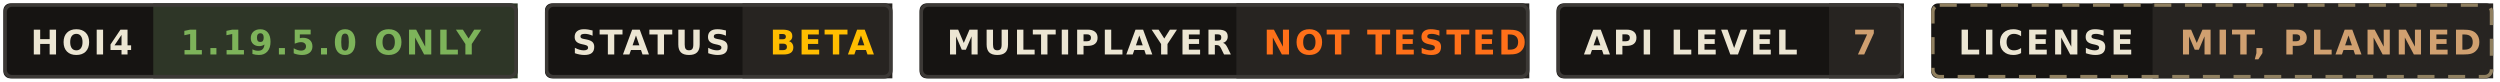
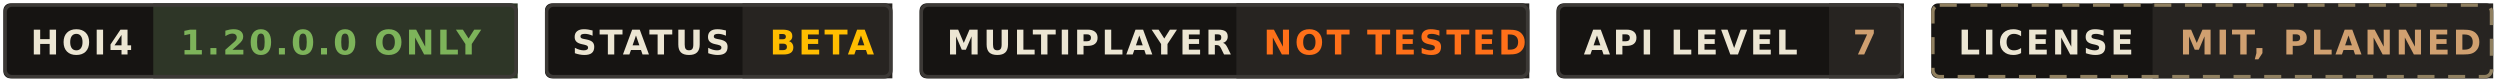
<svg xmlns="http://www.w3.org/2000/svg" viewBox="0 0 734 24" width="734" height="24" role="img" aria-labelledby="t d">
  <g style="font:700 10px Ubuntu,'Segoe UI','DejaVu Sans',Verdana,sans-serif;letter-spacing:.08em">
    <g transform="translate(1 1)">
      <rect width="151" height="22" rx="2" fill="#161412" />
      <rect x="44" width="107" height="22" fill="#2e3627" />
      <rect x=".5" y=".5" width="150" height="21" rx="2" fill="none" stroke="#3c3936" stroke-width="1" />
      <text x="8" y="15" fill="#ece6d3">HOI4</text>
-       <text x="52" y="15" fill="#7db35a">1.19.5.0 ONLY</text>
+       <text x="52" y="15" fill="#7db35a">1.20.0.0 ONLY</text>
    </g>
    <g transform="translate(160 1)">
      <rect width="102" height="22" rx="2" fill="#161412" />
      <rect x="58" width="44" height="22" fill="#272421" />
      <rect x=".5" y=".5" width="101" height="21" rx="2" fill="none" stroke="#3c3936" stroke-width="1" />
      <text x="8" y="15" fill="#ece6d3">STATUS</text>
      <text x="66" y="15" fill="#ffbd00">BETA</text>
    </g>
    <g transform="translate(270 1)">
      <rect width="179" height="22" rx="2" fill="#161412" />
      <rect x="93" width="86" height="22" fill="#272421" />
      <rect x=".5" y=".5" width="178" height="21" rx="2" fill="none" stroke="#3c3936" stroke-width="1" />
      <text x="8" y="15" fill="#ece6d3">MULTIPLAYER</text>
      <text x="101" y="15" fill="#ff7019">NOT TESTED</text>
    </g>
    <g transform="translate(457 1)">
      <rect width="102" height="22" rx="2" fill="#161412" />
      <rect x="80" width="22" height="22" fill="#272421" />
      <rect x=".5" y=".5" width="101" height="21" rx="2" fill="none" stroke="#3c3936" stroke-width="1" />
      <text x="8" y="15" fill="#ece6d3">API LEVEL</text>
      <text x="87" y="15" fill="#d0a070">7</text>
    </g>
    <g transform="translate(567 1)">
      <rect width="165" height="22" rx="2" fill="#161412" />
      <rect x="65" width="100" height="22" fill="#272421" />
      <rect x=".5" y=".5" width="164" height="21" rx="2" fill="none" stroke="#908060" stroke-width="1" stroke-dasharray="5 4" />
      <text x="8" y="15" fill="#ece6d3">LICENSE</text>
      <text x="73" y="15" fill="#d0a070">MIT, PLANNED</text>
    </g>
  </g>
</svg>
